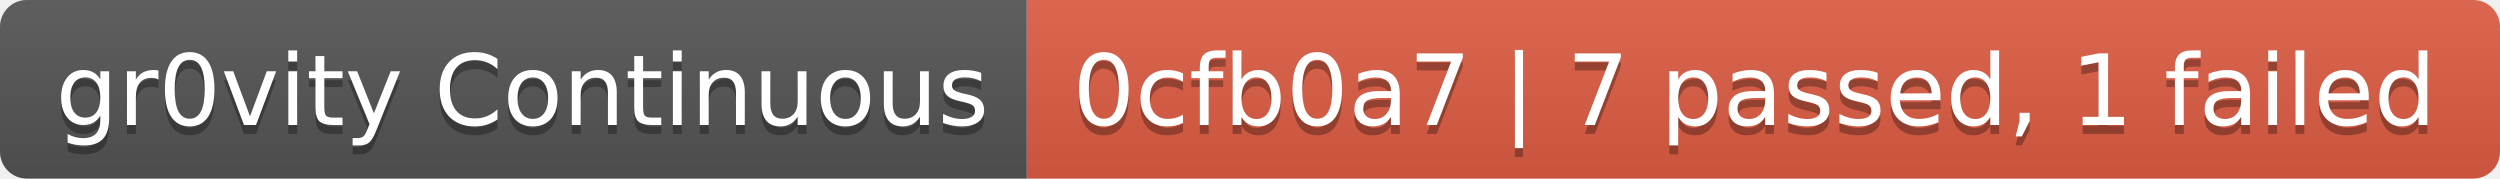
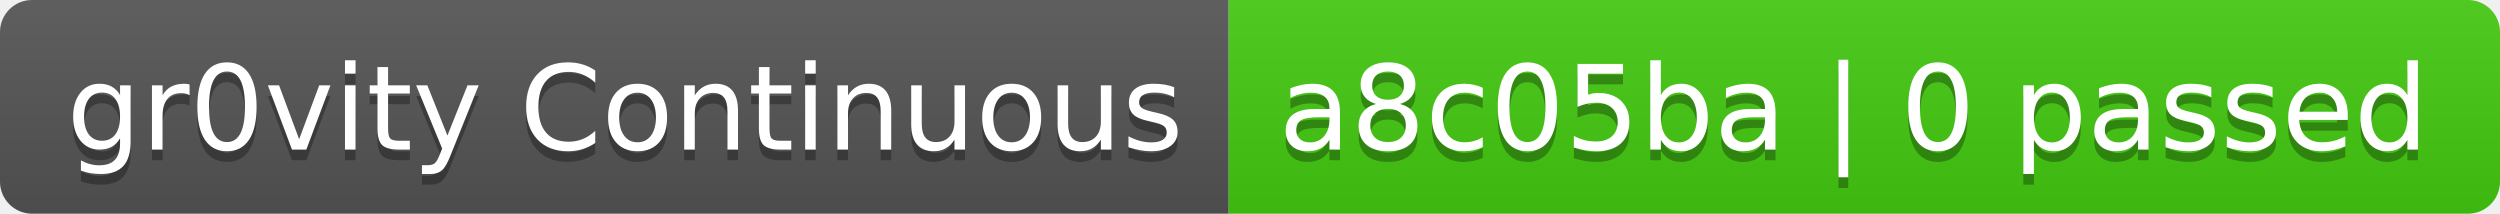
- <svg xmlns="http://www.w3.org/2000/svg" width="280" height="20" role="img" aria-label="gr0vity Continuous: 0cfb0a7 | 7 passed, 1 failed">
+ <svg xmlns="http://www.w3.org/2000/svg" width="234" height="20" role="img" aria-label="gr0vity Continuous: a8c05ba | 0 passed">
  <linearGradient id="s" x2="0" y2="100%">
    <stop offset="0" stop-color="#bbb" stop-opacity=".1" />
    <stop offset="1" stop-opacity=".1" />
  </linearGradient>
  <clipPath id="r">
-     <rect width="280" height="20" rx="3" fill="#fff" />
+     <rect width="234" height="20" rx="3" fill="#fff" />
  </clipPath>
  <g clip-path="url(#r)">
    <rect width="115" height="20" fill="#555" />
-     <rect x="115" width="165" height="20" fill="#e05d44" />
-     <rect width="280" height="20" fill="url(#s)" />
+     <rect x="115" width="119" height="20" fill="#4c1" />
+     <rect width="234" height="20" fill="url(#s)" />
  </g>
  <g fill="#fff" text-anchor="middle" font-family="Verdana,Geneva,DejaVu Sans,sans-serif" text-rendering="geometricPrecision" font-size="110">
    <text aria-hidden="true" x="585" y="150" fill="#010101" fill-opacity=".3" transform="scale(.1)" textLength="1050">gr0vity Continuous</text>
    <text x="585" y="140" transform="scale(.1)" fill="#fff" textLength="1050">gr0vity Continuous</text>
-     <text aria-hidden="true" x="1965" y="150" fill="#010101" fill-opacity=".3" transform="scale(.1)" textLength="1550">0cfb0a7 | 7 passed, 1 failed</text>
-     <text x="1965" y="140" transform="scale(.1)" fill="#fff" textLength="1550">0cfb0a7 | 7 passed, 1 failed</text>
+     <text aria-hidden="true" x="1735" y="150" fill="#010101" fill-opacity=".3" transform="scale(.1)" textLength="1090">a8c05ba | 0 passed</text>
+     <text x="1735" y="140" transform="scale(.1)" fill="#fff" textLength="1090">a8c05ba | 0 passed</text>
  </g>
</svg>
